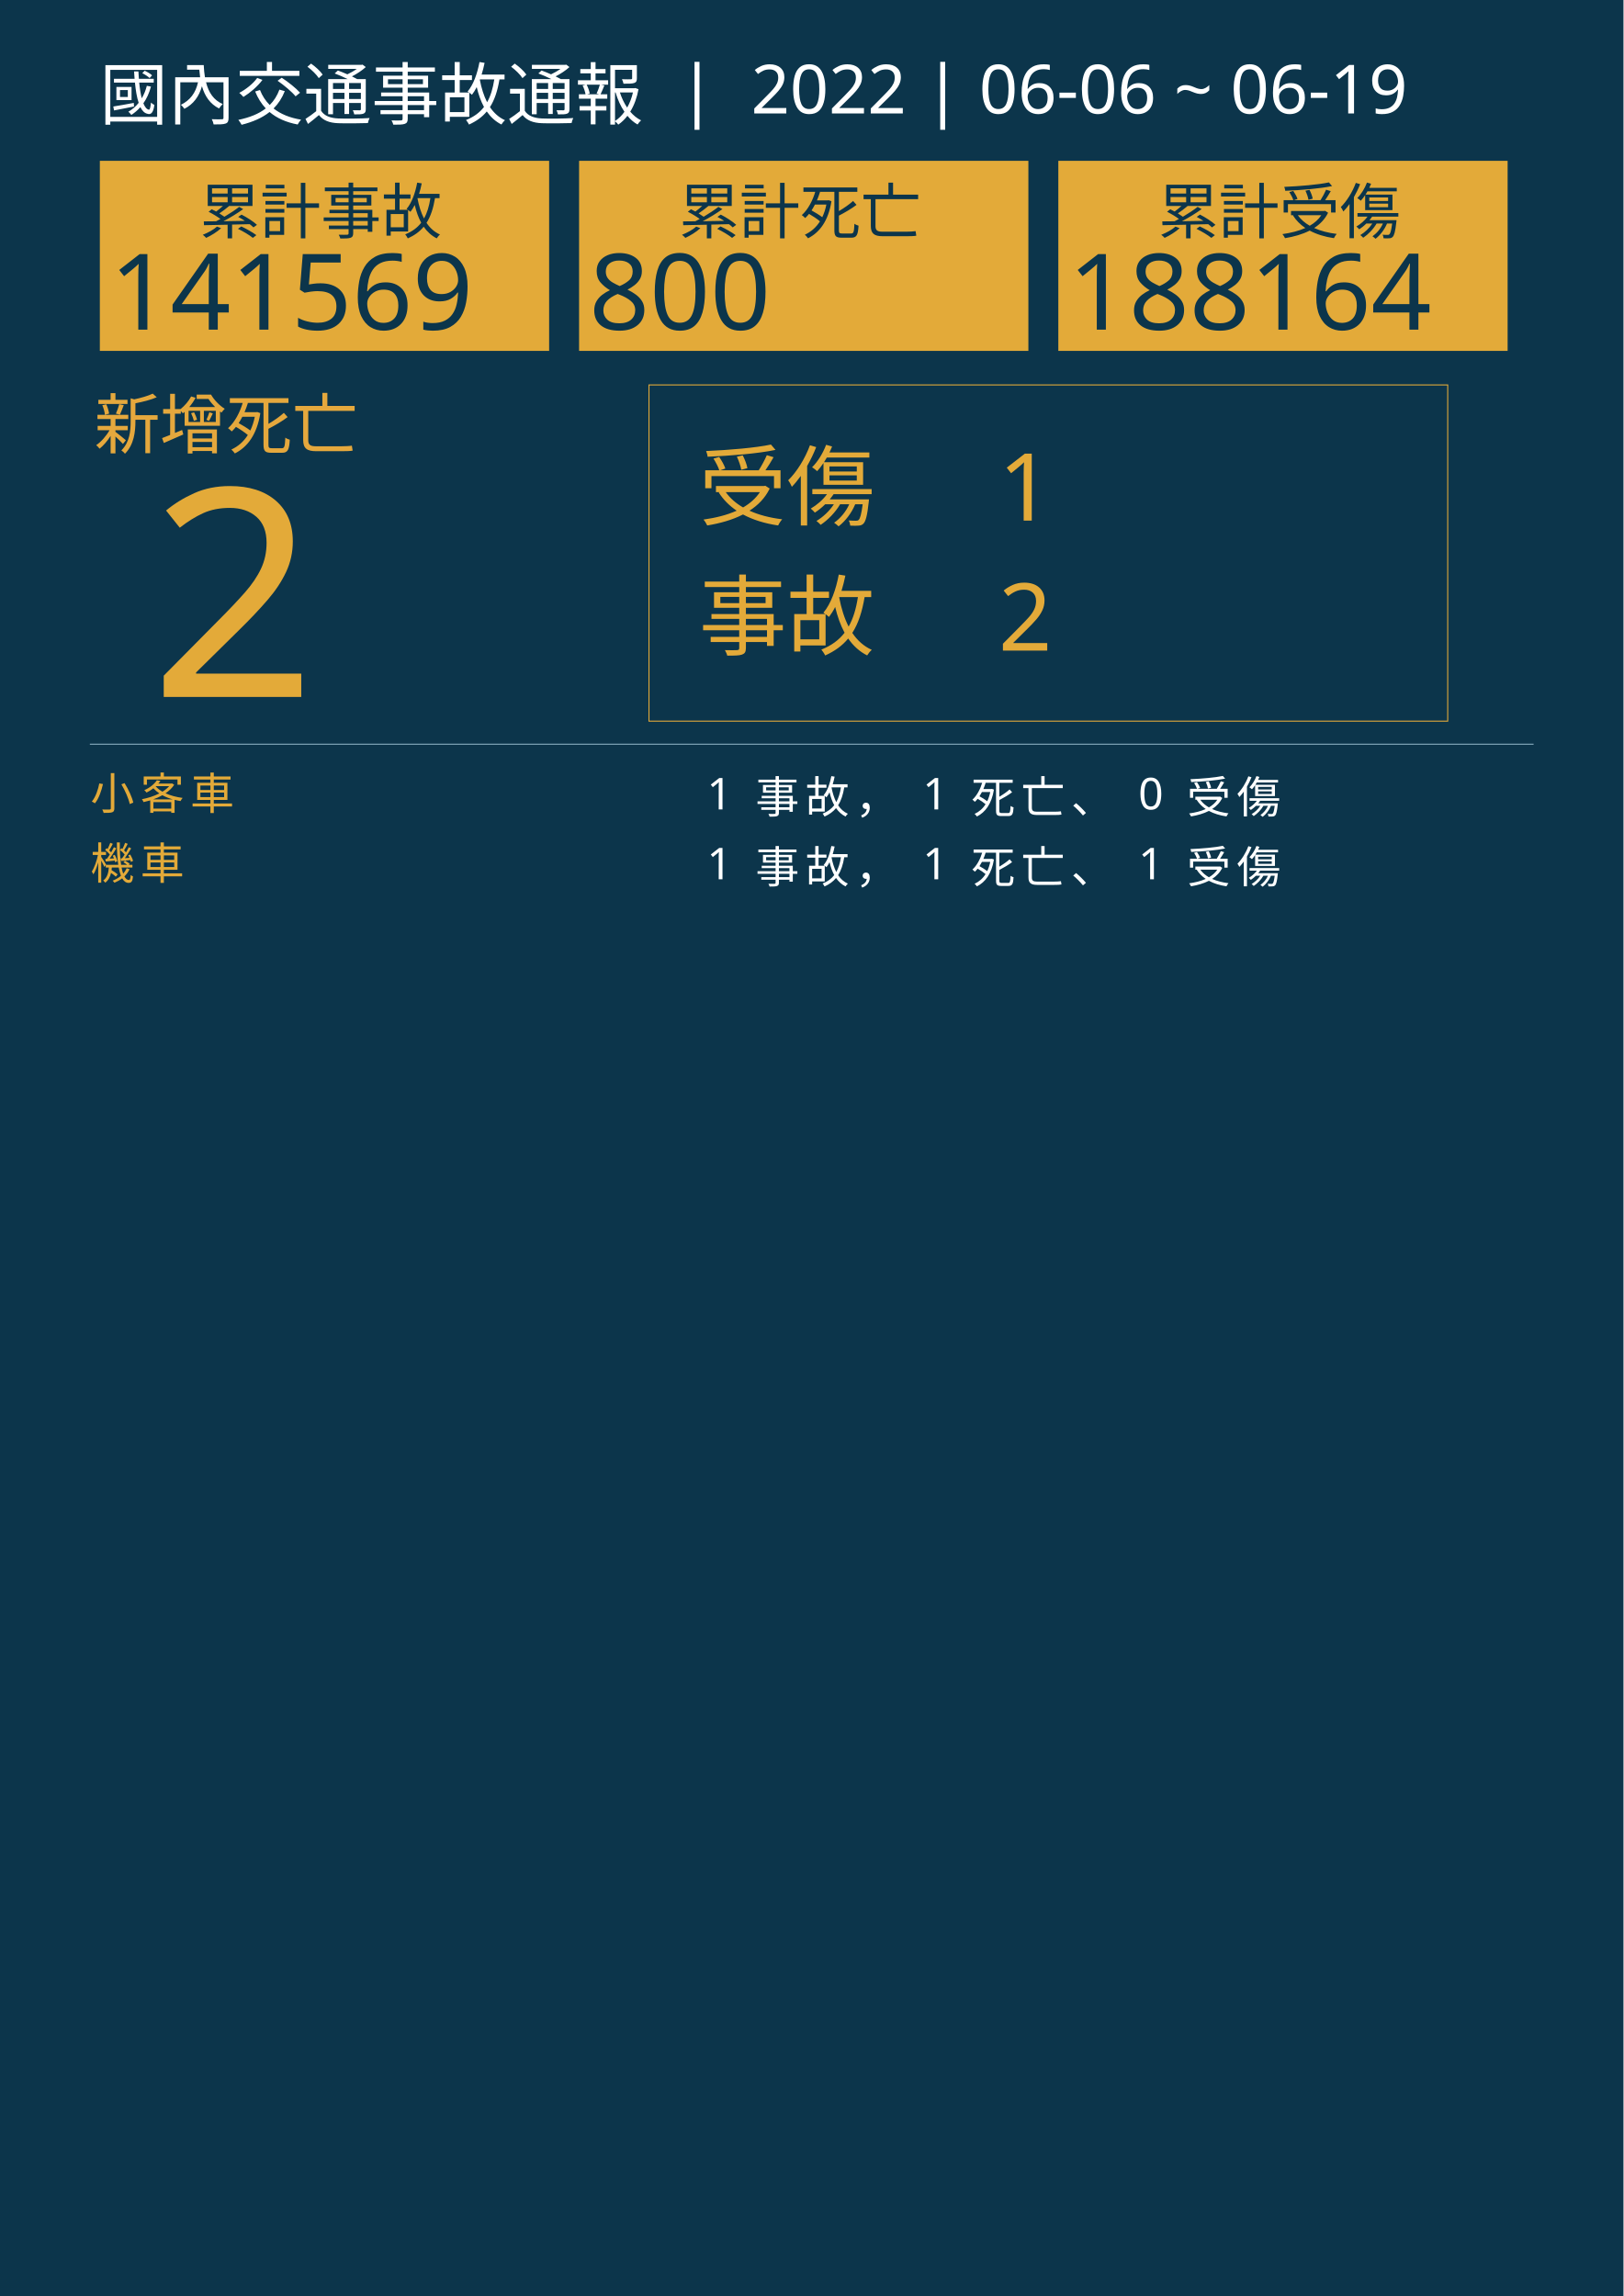
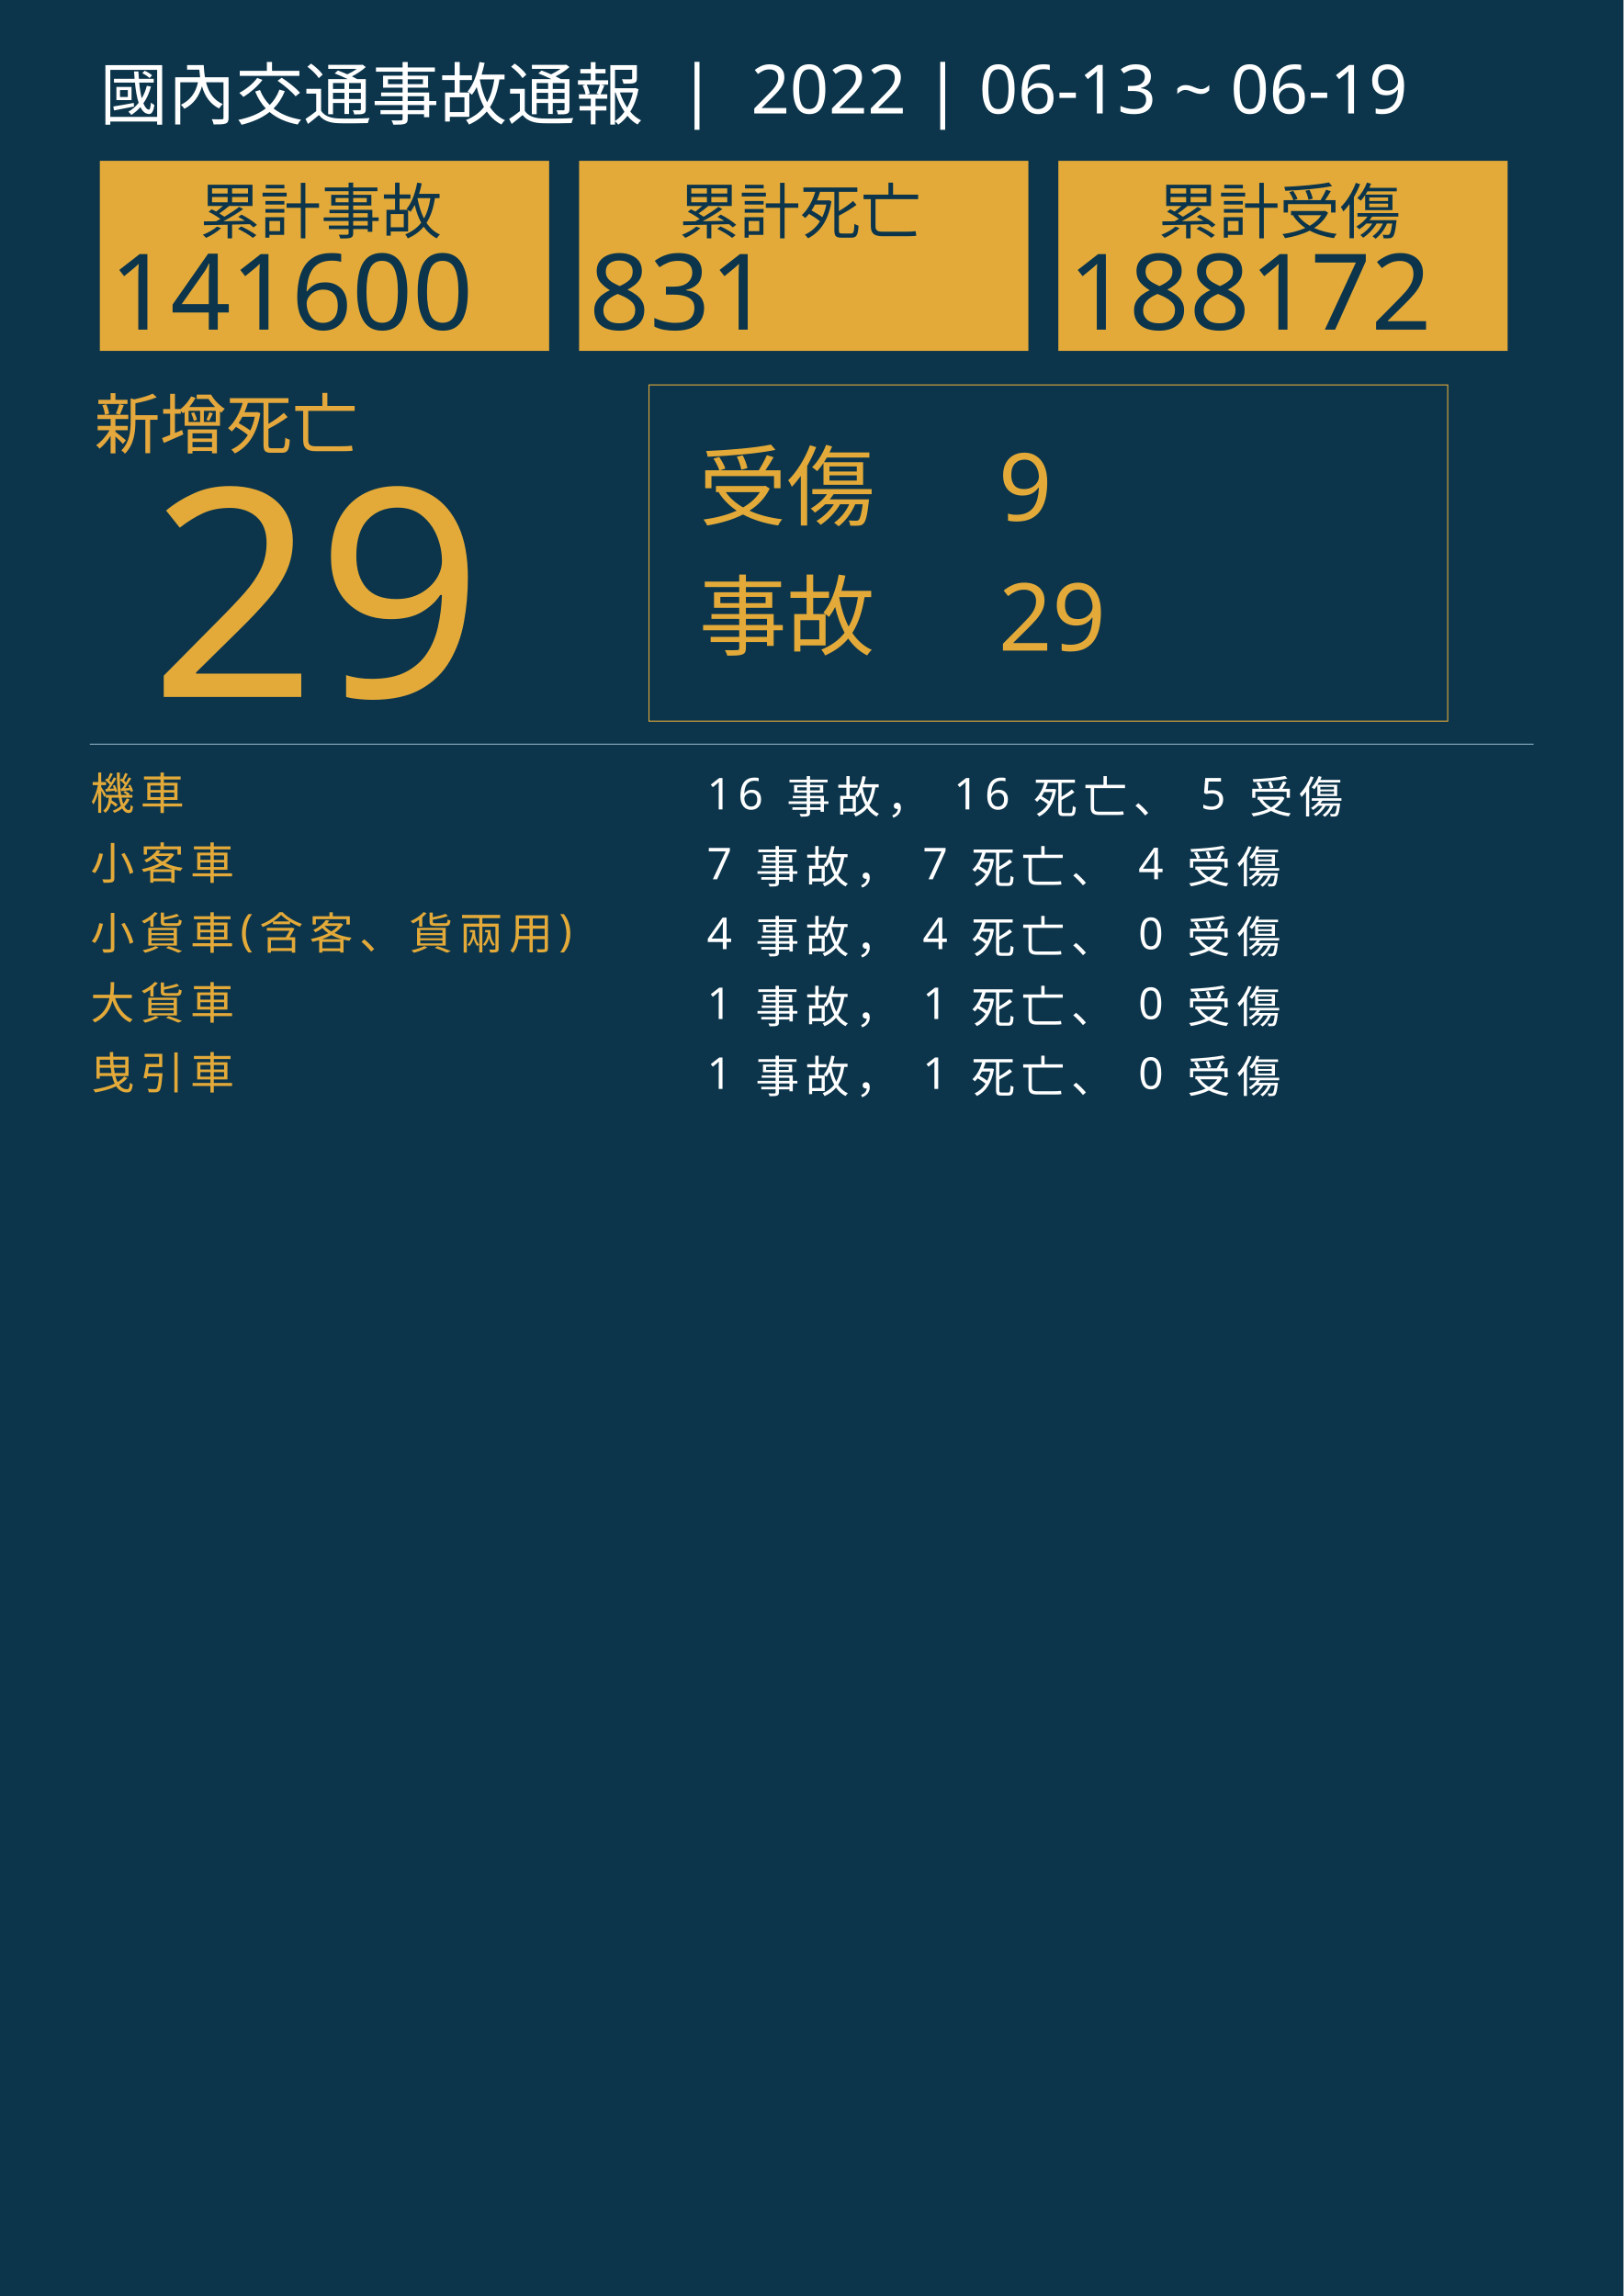
<svg xmlns="http://www.w3.org/2000/svg" version="1.1" id="圖層_1" x="0px" y="0px" viewBox="0 0 1626 2300" style="enable-background:new 0 0 1626 2300;" xml:space="preserve">
  <style type="text/css">
	.st0{fill:#0C354B;}
	.st1{fill:#E5A83D;}
	.st2{font-family:'NotoSansCJKtc-Bold-B5pc-H';}
	.st3{font-size:66px;}
	.st4{fill:#E3AA39;}
	.st5{font-family:'Arial-BoldMT';}
	.st6{font-size:291.776px;}
	.st7{fill:none;stroke:#E3AA39;stroke-miterlimit:10;}
	.st8{font-family:'NotoSansCJKtc-Light-B5pc-H';}
	.st9{font-size:88px;}
	.st10{font-family:'NotoSansCJKtc-Medium-B5pc-H';}
	.st11{font-size:94px;}
	.st12{fill:none;stroke:#8AAFC1;stroke-miterlimit:10;}
	.st13{font-size:60.649px;}
	.st14{font-size:106px;}
	.st15{fill:none;}
	.st16{font-size:44px;}
	.st17{letter-spacing:6;}
	.st18{fill:#FFFFFF;}
	.st19{letter-spacing:1;}
	.st20{font-size:68px;}
</style>
  <rect class="st0" width="1626" height="2300" />
  <text transform="matrix(1 0 0 1 94.5001 449.017)" class="st1 st2 st3">新增死亡</text>
  <g>
-     <text transform="matrix(1 0 0 1 150 698.1412)" class="st4 st5 st6">2</text>
+     <text transform="matrix(1 0 0 1 150 698.1412)" class="st4 st5 st6">29</text>
  </g>
  <g>
    <rect x="650" y="385.6" class="st7" width="800" height="336.8" />
    <g>
      <text transform="matrix(1 0 0 1 700 519.593)" class="st4 st8 st9">受傷</text>
-       <text transform="matrix(1 0 0 1 1000 521.5084)" class="st4 st10 st11">1</text>
-       <text transform="matrix(1 0 0 1 1000 651.7274)" class="st4 st10 st11">2</text>
+       <text transform="matrix(1 0 0 1 1000 521.5084)" class="st4 st10 st11">9</text>
+       <text transform="matrix(1 0 0 1 1000 651.7274)" class="st4 st10 st11">29</text>
      <text transform="matrix(1 0 0 1 700 649.4965)" class="st4 st8 st9">事故</text>
    </g>
  </g>
  <line class="st12" x1="90" y1="745.5" x2="1536" y2="745.5" />
  <g>
    <g>
      <rect x="100" y="161.1" class="st4" width="450" height="190.4" />
      <g>
        <text transform="matrix(1 0 0 1 200 233.9079)" class="st0 st10 st13">累計事故</text>
        <g>
-           <text transform="matrix(1 0 0 1 110 330.2121)" class="st0 st5 st14">141569</text>
+           <text transform="matrix(1 0 0 1 110 330.2121)" class="st0 st5 st14">141600</text>
        </g>
      </g>
    </g>
    <g>
      <rect x="580" y="161.1" class="st4" width="450" height="190.4" />
      <g>
        <text transform="matrix(1 0 0 1 680 233.908)" class="st0 st10 st13">累計死亡</text>
        <g>
-           <text transform="matrix(1 0 0 1 590 330.2122)" class="st0 st5 st14">800</text>
+           <text transform="matrix(1 0 0 1 590 330.2122)" class="st0 st5 st14">831</text>
        </g>
      </g>
    </g>
    <g>
      <rect x="1060" y="161.1" class="st4" width="450" height="190.4" />
      <g>
        <text transform="matrix(1 0 0 1 1160 233.908)" class="st0 st10 st13">累計受傷</text>
        <g>
-           <text transform="matrix(1 0 0 1 1070 330.2122)" class="st0 st5 st14">188164</text>
+           <text transform="matrix(1 0 0 1 1070 330.2122)" class="st0 st5 st14">188172</text>
        </g>
      </g>
    </g>
  </g>
  <rect x="90.6" y="772.1" class="st15" width="1141.8" height="314.8" />
  <text transform="matrix(1 0 0 1 90.5591 810.7965)">
-     <tspan x="0" y="0" class="st4 st10 st16 st17">小客車</tspan>
-     <tspan x="600" y="0" class="st18 st10 st16 st17"> 1 事故， 1 死亡、 0 受傷</tspan>
-     <tspan x="0" y="70" class="st4 st10 st16 st17">機車</tspan>
-     <tspan x="600" y="70" class="st18 st10 st16 st17"> 1 事故， 1 死亡、 1 受傷</tspan>
+     <tspan x="0" y="0" class="st4 st10 st16 st17">機車</tspan>
+     <tspan x="600" y="0" class="st18 st10 st16 st17"> 16 事故， 16 死亡、 5 受傷</tspan>
+     <tspan x="0" y="70" class="st4 st10 st16 st17">小客車</tspan>
+     <tspan x="600" y="70" class="st18 st10 st16 st17"> 7 事故， 7 死亡、 4 受傷</tspan>
+     <tspan x="0" y="140" class="st4 st10 st16 st17">小貨車(含客、貨兩用)</tspan>
+     <tspan x="600" y="140" class="st18 st10 st16 st17"> 4 事故， 4 死亡、 0 受傷</tspan>
+     <tspan x="0" y="210" class="st4 st10 st16 st17">大貨車</tspan>
+     <tspan x="600" y="210" class="st18 st10 st16 st17"> 1 事故， 1 死亡、 0 受傷</tspan>
+     <tspan x="0" y="280" class="st4 st10 st16 st17">曳引車</tspan>
+     <tspan x="600" y="280" class="st18 st10 st16 st17"> 1 事故， 1 死亡、 0 受傷</tspan>
  </text>
-   <text transform="matrix(1 0 0 1 100 119.2712)" class="st18 st8 st20">國內交通事故通報  |  2022 | 06-06 ~ 06-19</text>
+   <text transform="matrix(1 0 0 1 100 119.2712)" class="st18 st8 st20">國內交通事故通報  |  2022 | 06-13 ~ 06-19</text>
</svg>
